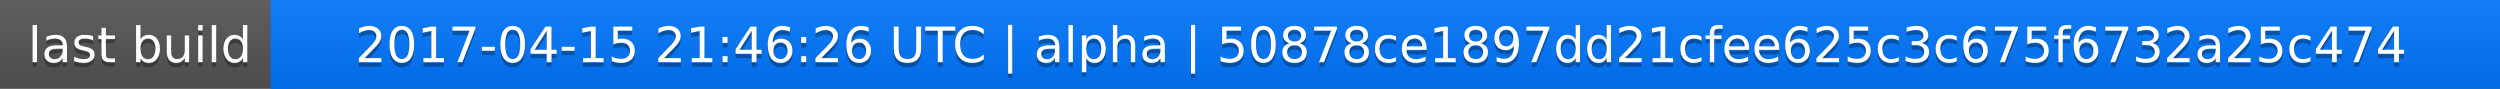
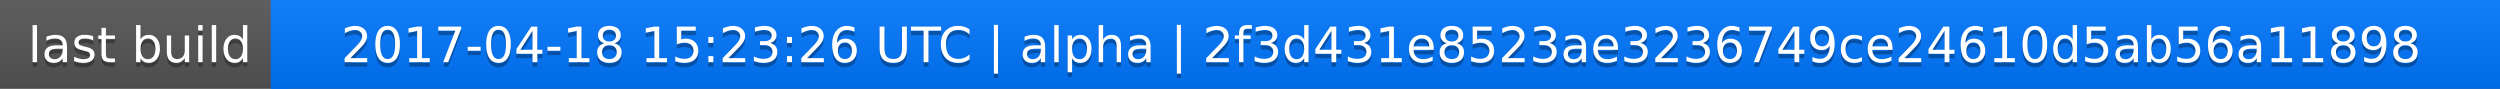
<svg xmlns="http://www.w3.org/2000/svg" width="563" height="20">
  <linearGradient id="a" x2="0" y2="100%">
    <stop offset="0" stop-color="#bbb" stop-opacity=".1" />
    <stop offset="1" stop-opacity=".1" />
  </linearGradient>
  <rect rx="0" width="563" height="20" fill="#555" />
  <rect rx="0" x="61" width="502" height="20" fill="#07f" />
  <path fill="#07f" d="M61 0h4v20h-4z" />
  <rect rx="0" width="563" height="20" fill="url(#a)" />
  <g fill="#fff" text-anchor="middle" font-family="DejaVu Sans,Verdana,Geneva,sans-serif" font-size="11">
    <text x="31.5" y="15" fill="#010101" fill-opacity=".3">last build</text>
    <text x="31.5" y="14">last build</text>
-     <text x="311" y="15" fill="#010101" fill-opacity=".3">2017-04-15 21:46:26 UTC | alpha | 50878ce1897dd21cfee625c3c675f6732a25c474</text>
-     <text x="311" y="14">2017-04-15 21:46:26 UTC | alpha | 50878ce1897dd21cfee625c3c675f6732a25c474</text>
+     <text x="311" y="15" fill="#010101" fill-opacity=".3">2017-04-18 15:23:26 UTC | alpha | 2f3d431e8523ae3236749ce24610d5ab56a11898</text>
+     <text x="311" y="14">2017-04-18 15:23:26 UTC | alpha | 2f3d431e8523ae3236749ce24610d5ab56a11898</text>
  </g>
</svg>
